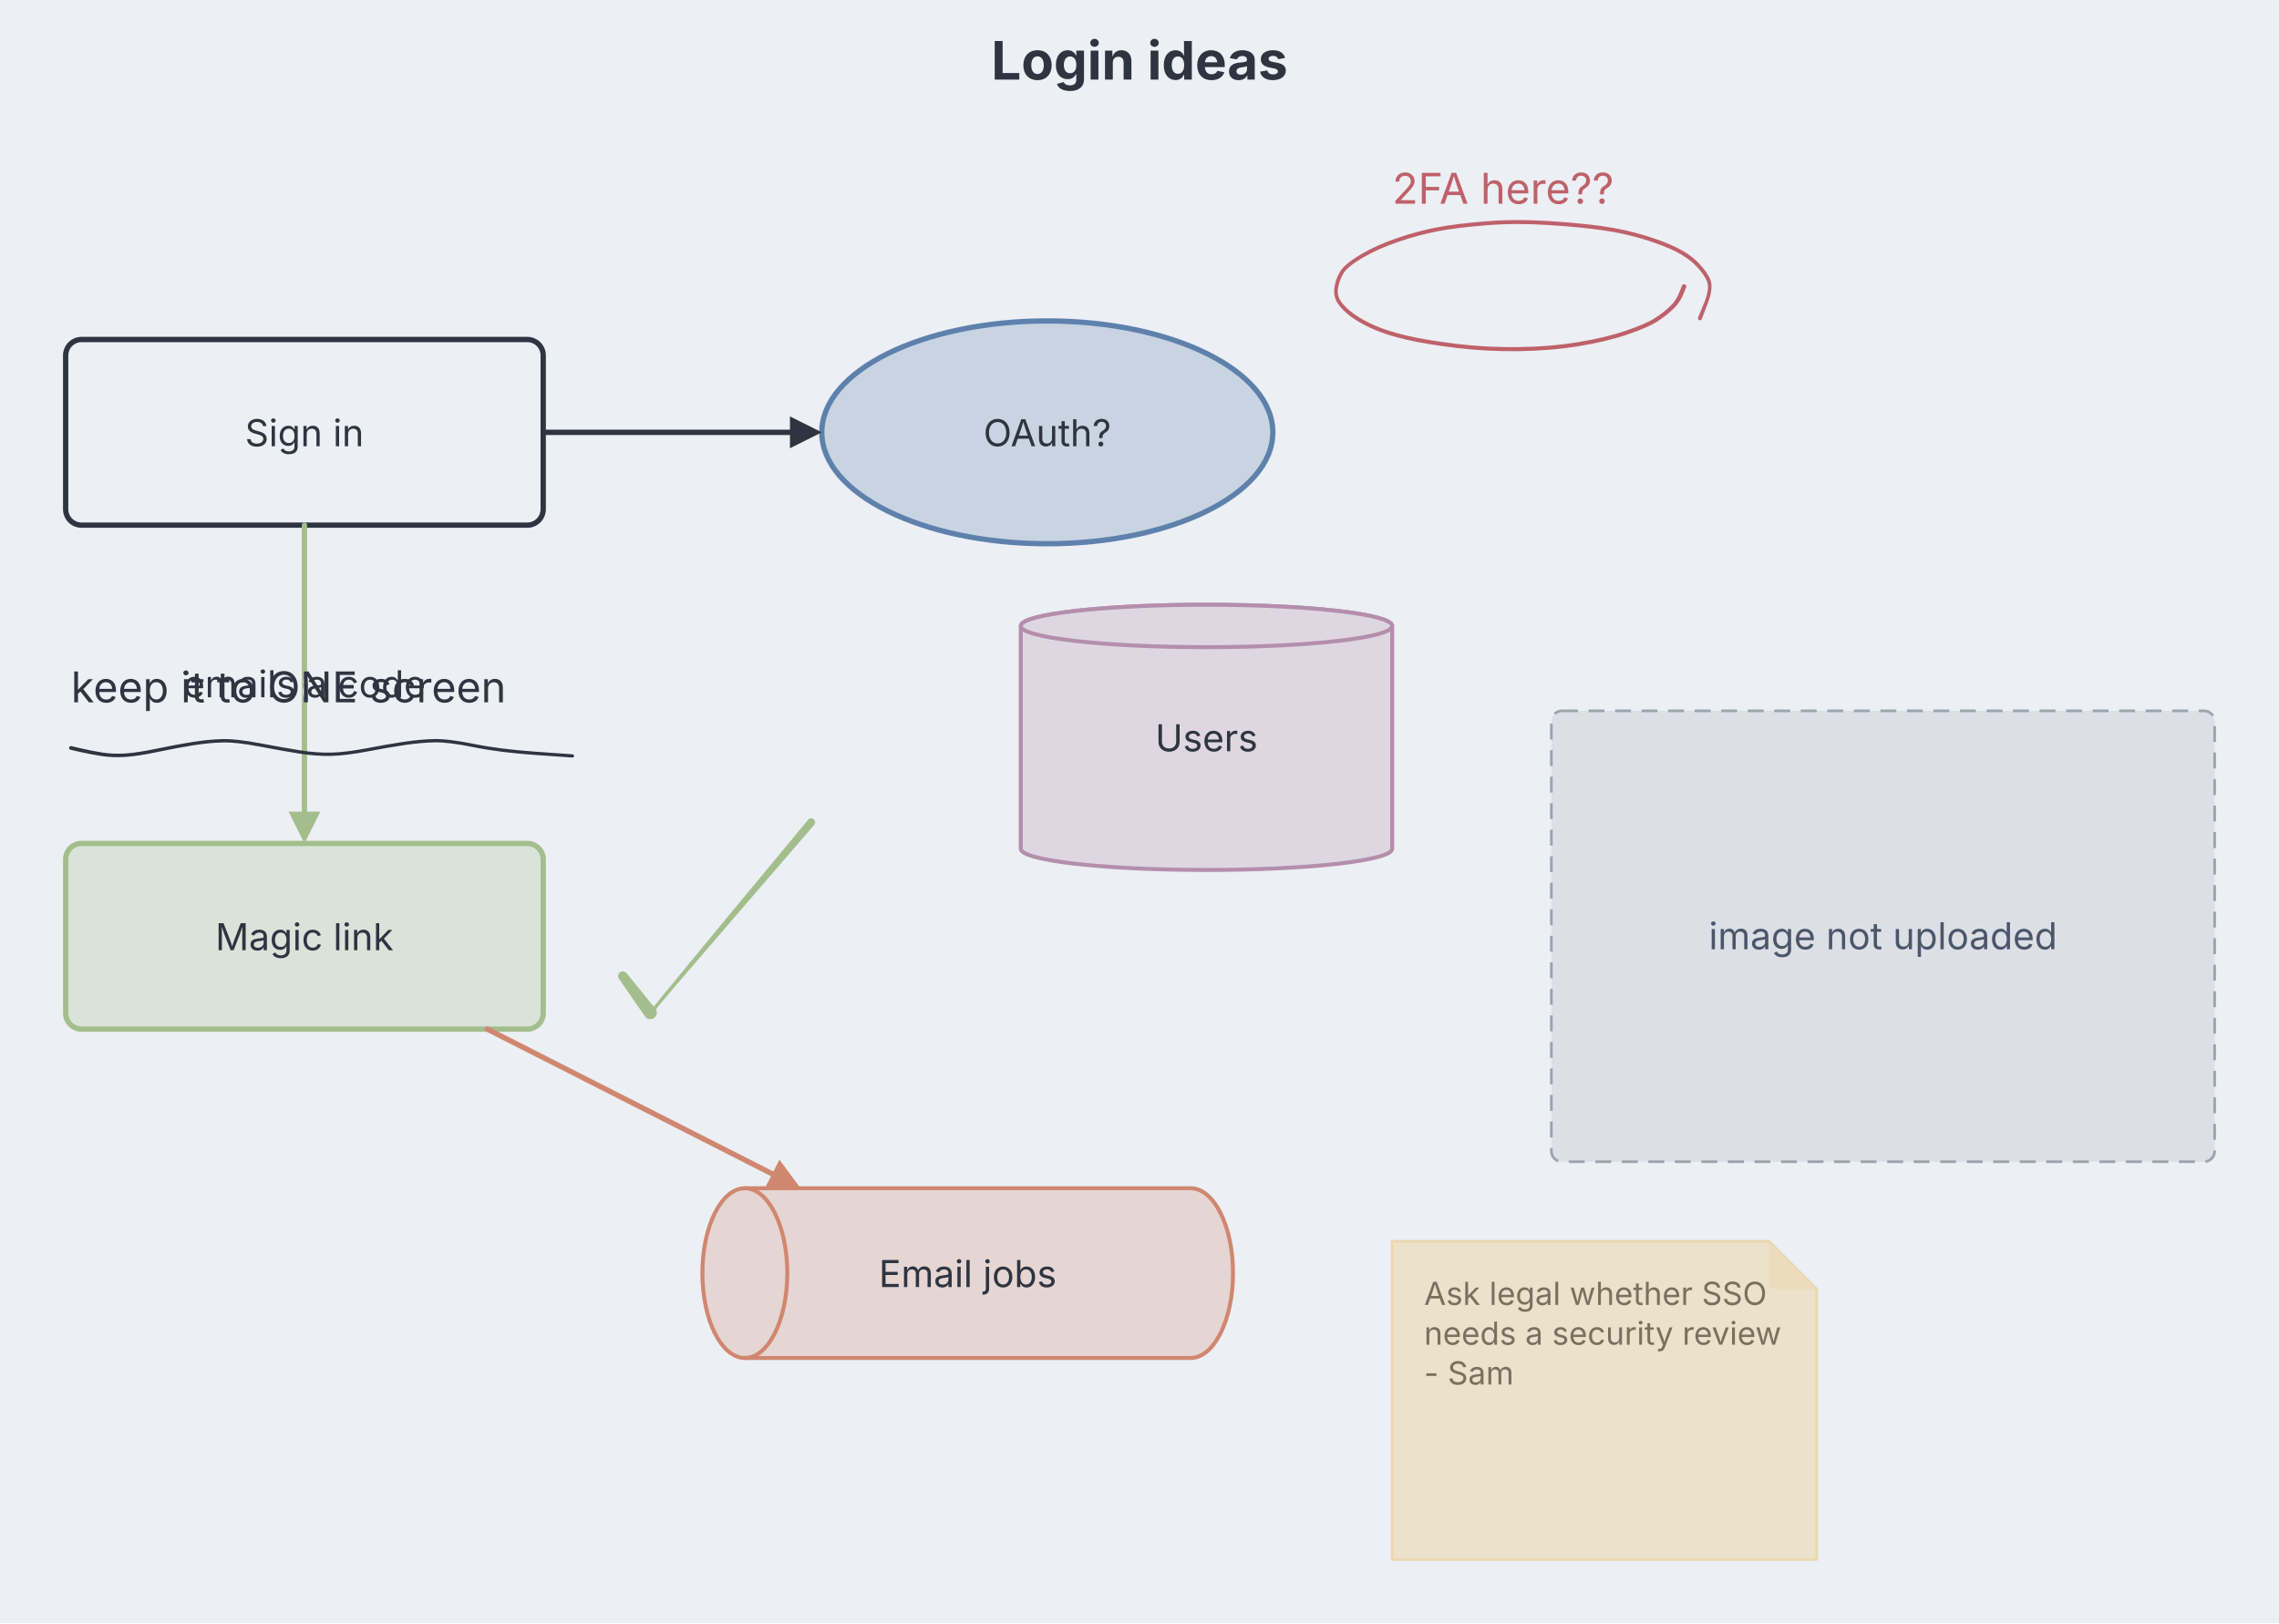
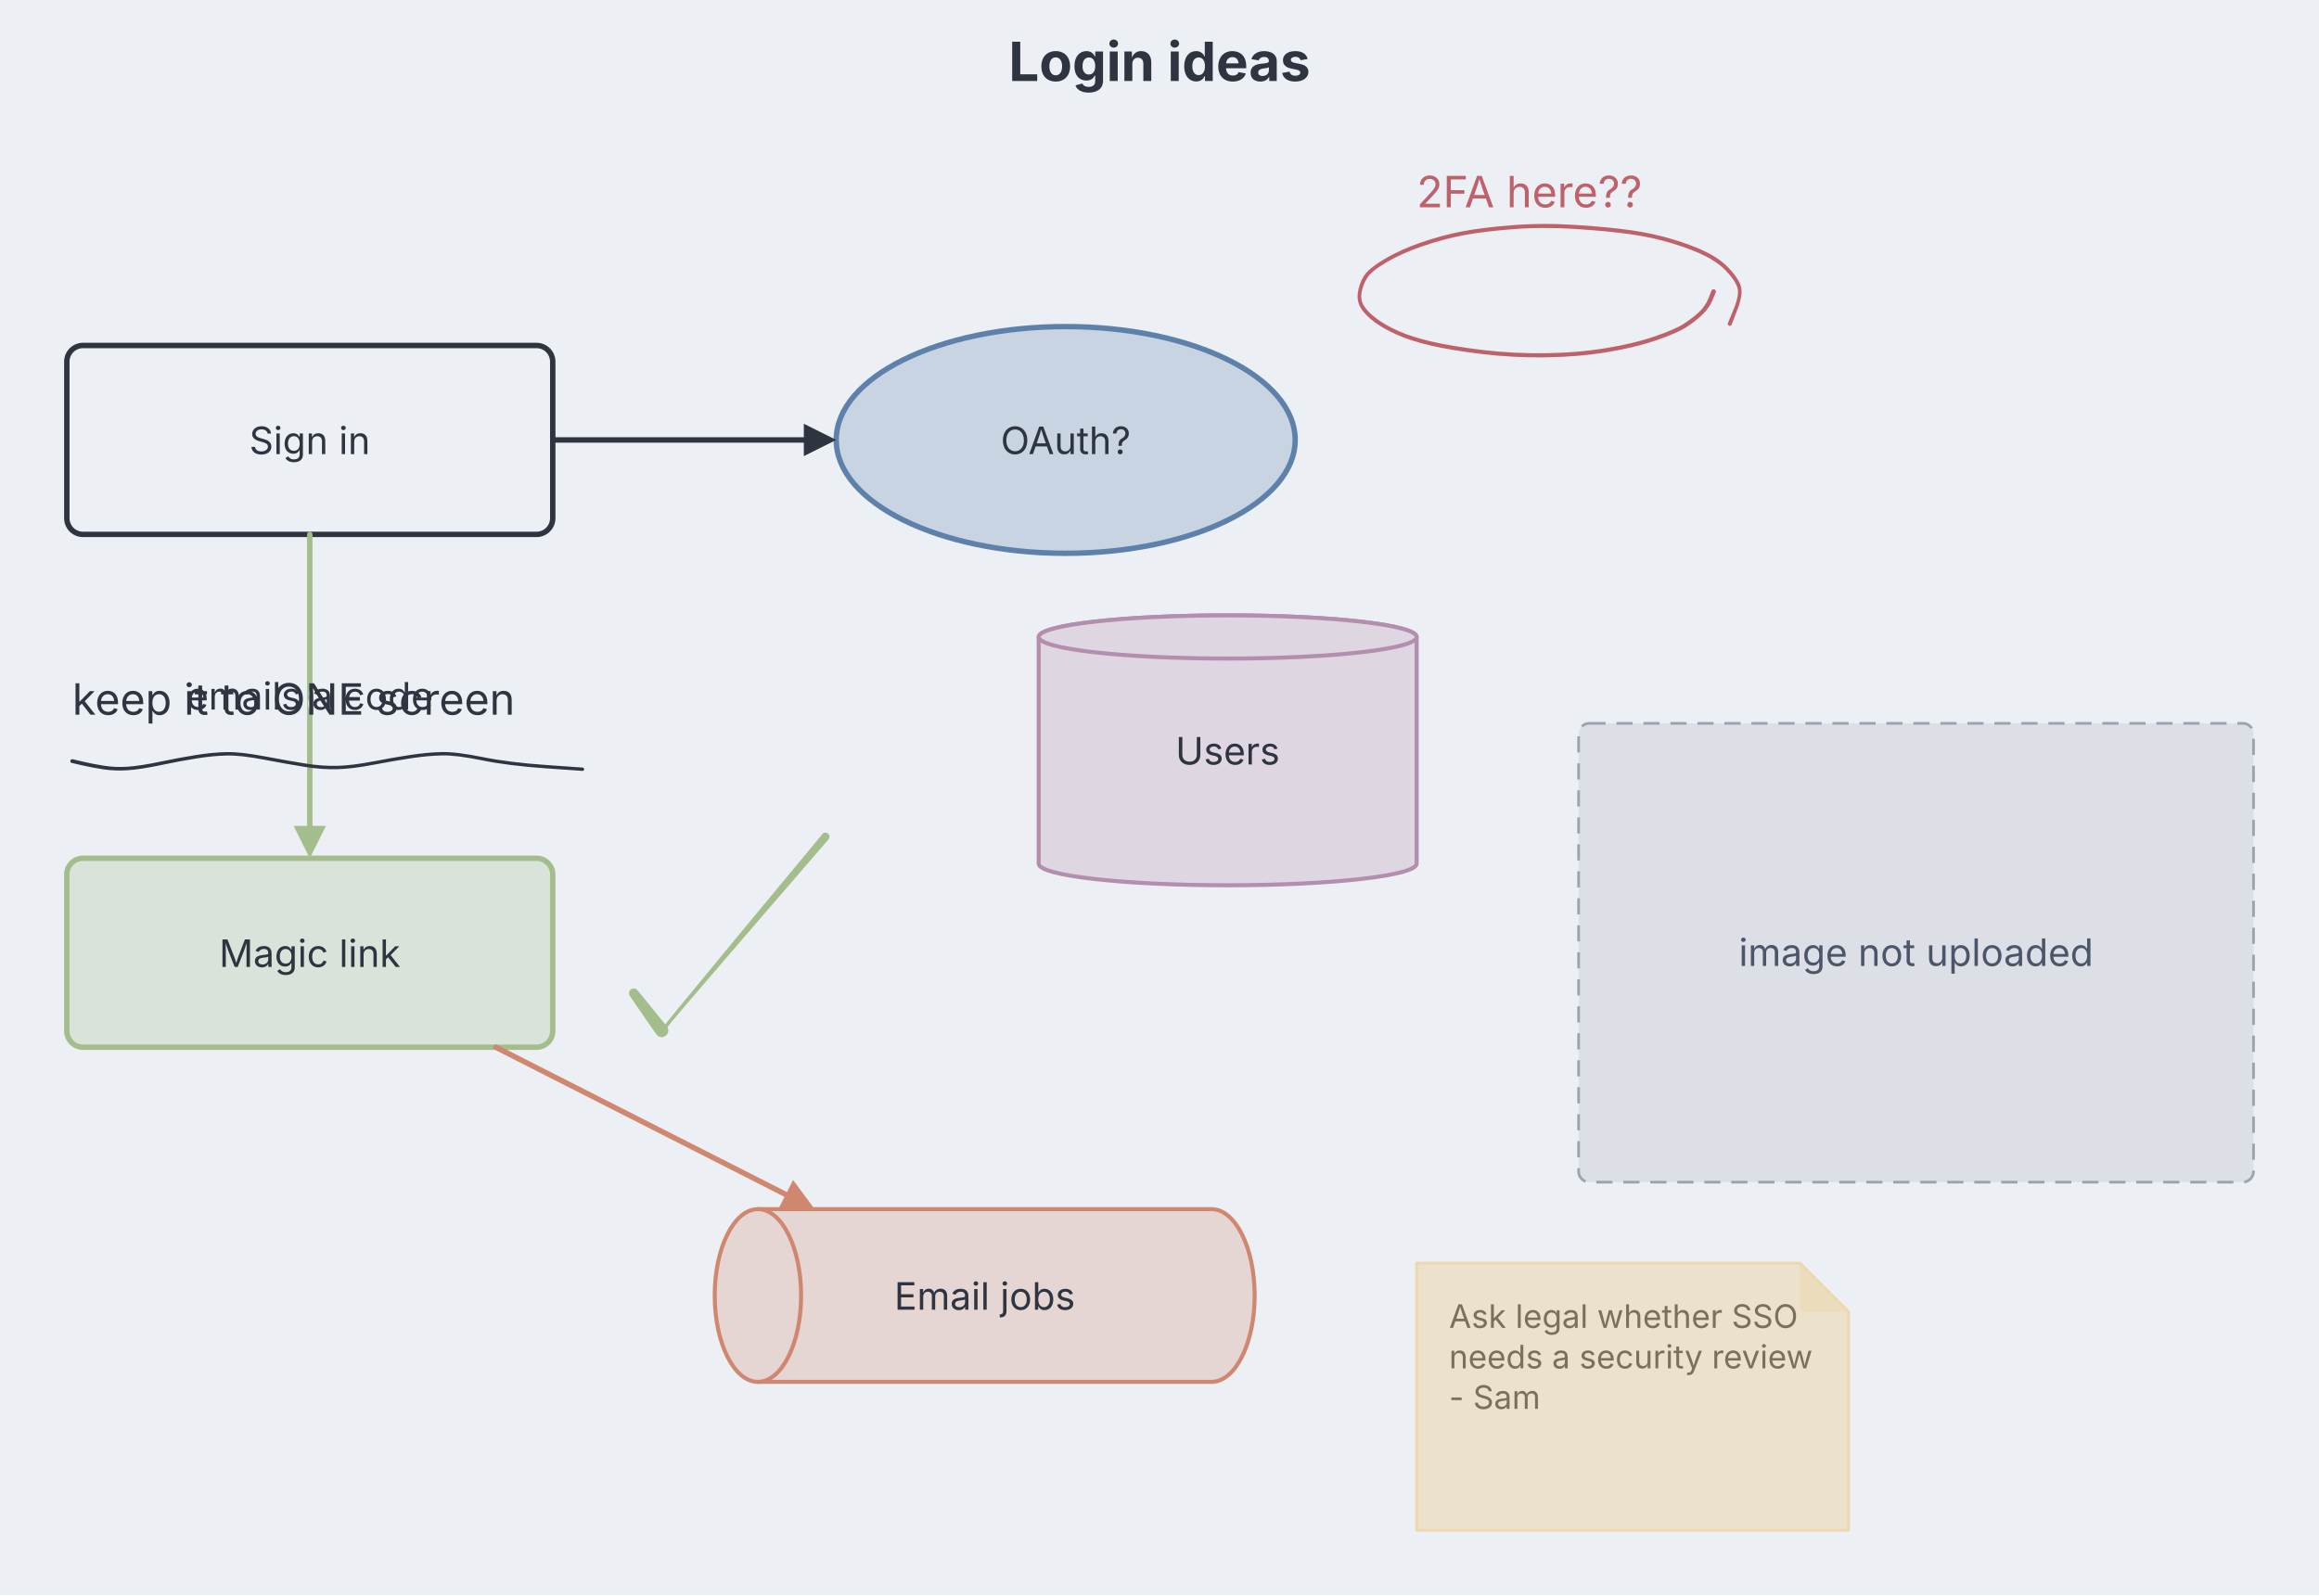
- <svg xmlns="http://www.w3.org/2000/svg" aria-describedby="dgmo-desc-a5c93618" role="img" aria-label="Login ideas — Whiteboard diagram" width="859" height="612" viewBox="0 0 859 612" style="font-family: Inter, system-ui, Avenir, Helvetica, Arial, sans-serif; background: rgb(236, 239, 244);">
-   <rect class="dgmo-canvas-bg" x="0" y="0" width="859" height="612" fill="#eceff4" />
+ <svg xmlns="http://www.w3.org/2000/svg" aria-describedby="dgmo-desc-a5c93618" role="img" aria-label="Login ideas — Whiteboard diagram" width="859" height="591" viewBox="0 0 859 591" style="font-family: Inter, system-ui, Avenir, Helvetica, Arial, sans-serif; background: rgb(236, 239, 244);">
+   <rect class="dgmo-canvas-bg" x="0" y="0" width="859" height="591" fill="#eceff4" />
  <text class="chart-title" x="429.5" y="30" text-anchor="middle" fill="#2e3440" font-size="20" font-weight="bold" style="cursor: default;" data-line-number="1">Login ideas</text>
  <g class="whiteboard-canvas" transform="translate(-35.25,68)">
    <g class="whiteboard-rectangle" data-line-number="2">
      <rect x="60" y="60" width="180" height="70" rx="6" fill="#eceff4" stroke="#2e3440" stroke-width="2" />
      <text class="whiteboard-label" text-anchor="middle" font-size="14" fill="#2e3440">
        <tspan x="150" y="100.25">Sign in</tspan>
      </text>
    </g>
    <g class="whiteboard-ellipse" data-line-number="3">
      <ellipse cx="430" cy="95" rx="85" ry="42" fill="#c9d4e2" stroke="#5e81ac" stroke-width="2" />
      <text class="whiteboard-label" text-anchor="middle" font-size="14" fill="#2e3440">
        <tspan x="430" y="100.25">OAuth?</tspan>
      </text>
    </g>
    <g class="whiteboard-arrow" data-line-number="4">
      <line x1="240" y1="95" x2="333" y2="95" stroke="#2e3440" stroke-width="2" stroke-linecap="round" />
      <polygon points="345,95 333,101 333,89" fill="#2e3440" />
    </g>
    <g class="whiteboard-rectangle" data-line-number="5">
      <rect x="60" y="250" width="180" height="70" rx="6" fill="#dae3da" stroke="#a3be8c" stroke-width="2" />
      <text class="whiteboard-label" text-anchor="middle" font-size="14" fill="#2e3440">
        <tspan x="150" y="290.25">Magic link</tspan>
      </text>
    </g>
    <g class="whiteboard-arrow" data-line-number="6">
      <line x1="150" y1="130" x2="150" y2="238" stroke="#a3be8c" stroke-width="2" stroke-linecap="round" />
      <polygon points="150,250 144,238 156,238" fill="#a3be8c" />
      <text class="whiteboard-label" x="150" y="194.9" text-anchor="middle" font-size="14" fill="#2e3440" stroke="#eceff4" stroke-width="4" stroke-linejoin="round" paint-order="stroke">emails a code</text>
    </g>
    <g class="whiteboard-database" data-line-number="7">
      <g transform="translate(490,210)">
        <path d="M -70 -42 A 70 8 0 0 1 70 -42 L 70 42 A 70 8 0 0 1 -70 42 Z" fill="#ded7e2" stroke="#b48ead" stroke-width="1.5" />
        <ellipse cx="0" cy="-42" rx="70" ry="8" fill="#ded7e2" stroke="#b48ead" stroke-width="1.5" />
      </g>
      <text class="whiteboard-label" text-anchor="middle" font-size="14" fill="#2e3440">
        <tspan x="490" y="215.25">Users</tspan>
      </text>
    </g>
    <g class="whiteboard-queue" data-line-number="8">
      <g transform="translate(400,412)">
        <path d="M -84 -32 L 84 -32 A 16 32 0 0 1 84 32 L -84 32 A 16 32 0 0 1 -84 -32 Z" data-c4-shape="queue" fill="#e5d5d3" stroke="#d08770" stroke-width="1.5" />
        <path d="M -84 -32 A 16 32 0 0 1 -84 32" fill="none" stroke="#d08770" stroke-width="1.5" />
      </g>
      <text class="whiteboard-label" text-anchor="middle" font-size="14" fill="#2e3440">
        <tspan x="400" y="417.25">Email jobs</tspan>
      </text>
    </g>
    <g class="whiteboard-arrow" data-line-number="9">
      <line x1="218.9" y1="320" x2="326.31" y2="374.57" stroke="#d08770" stroke-width="2" stroke-linecap="round" />
      <polygon points="337.01,380 323.59,379.91 329.03,369.22" fill="#d08770" />
    </g>
    <g class="whiteboard-text" data-line-number="10">
      <text x="62" y="196.8" font-size="16" fill="#2e3440">keep it to ONE screen</text>
    </g>
    <g class="whiteboard-text" data-line-number="11">
      <text x="560" y="8.8" font-size="16" fill="#bf616a">2FA here??</text>
    </g>
    <g class="whiteboard-note" data-line-number="12">
-       <path d="M560 400h142l18 18v102h-160z" fill="#ece1ca" stroke="#ebd8b0" stroke-width="1" stroke-linejoin="round" />
+       <path d="M560 400h142l18 18v81h-160z" fill="#ece1ca" stroke="#ebd8b0" stroke-width="1" stroke-linejoin="round" />
      <path class="whiteboard-note-fold" d="M702 400v16q0 2 2 2h16z" fill="#ebd8b0" opacity="0.55" />
      <text class="whiteboard-label" font-size="12" fill="#7a705e">
        <tspan x="572" y="424">Ask legal whether SSO</tspan>
        <tspan x="572" y="439">needs a security review</tspan>
        <tspan x="572" y="454">- Sam</tspan>
      </text>
    </g>
    <g class="whiteboard-image" data-line-number="15">
      <rect class="whiteboard-image-placeholder" x="620" y="200" width="250" height="170" rx="4" fill="#dce0e6" stroke="#9ca3af" stroke-width="1" stroke-dasharray="6 4" />
      <text x="745" y="289.9" text-anchor="middle" font-size="14" fill="#4c566a">image not uploaded</text>
    </g>
    <g class="whiteboard-ink" data-line-number="16">
      <path d="M62.16 213.31Q62.16 213.31 65.89 214.18 69.63 215.06 73.78 215.72 77.93 216.37 82.51 216.08 87.08 215.78 94.48 214.23 101.87 212.68 107.92 211.73 113.98 210.77 119.17 210.66 124.37 210.54 133.24 212.22 142.11 213.9 148.42 214.9 154.74 215.9 160.25 215.75 165.76 215.59 173.53 214.1 181.31 212.6 187.53 211.67 193.74 210.75 199 210.64 204.27 210.53 214.03 212.5 223.79 214.48 237.42 215.43 251.04 216.38 251.14 216.4 251.24 216.42 251.33 216.48 251.41 216.53 251.48 216.61 251.54 216.69 251.58 216.78 251.61 216.87 251.62 216.98 251.62 217.08 251.59 217.17 251.56 217.27 251.51 217.35 251.45 217.44 251.37 217.5 251.28 217.56 251.19 217.59 251.09 217.62 250.99 217.62 250.89 217.62 250.79 217.58 250.7 217.55 250.62 217.49 250.54 217.42 250.48 217.34 250.43 217.25 250.4 217.16 250.38 217.06 250.38 216.96 250.39 216.86 250.43 216.76 250.47 216.67 250.54 216.59 250.6 216.52 250.69 216.47 250.78 216.41 250.88 216.39 250.98 216.37 251.08 216.39 251.18 216.4 251.27 216.44 251.36 216.49 251.43 216.56 251.5 216.63 251.55 216.72 251.6 216.81 251.61 216.91 251.63 217.01 251.61 217.11 251.59 217.21 251.54 217.3 251.49 217.39 251.42 217.46 251.34 217.52 251.25 217.56 251.16 217.61 251.06 217.62 250.96 217.62 250.96 217.62 250.96 217.62 237.25 216.66 223.54 215.71 213.92 213.74 204.29 211.78 199.11 211.89 193.92 211.99 187.74 212.91 181.55 213.84 173.67 215.34 165.79 216.85 160.17 217 154.55 217.15 148.21 216.15 141.87 215.15 133.13 213.48 124.39 211.81 119.28 211.93 114.18 212.04 108.16 212.99 102.14 213.95 94.65 215.52 87.17 217.09 82.45 217.39 77.73 217.69 73.52 217.04 69.32 216.39 65.58 215.54 61.84 214.69 61.76 214.66 61.68 214.63 61.61 214.58 61.54 214.54 61.48 214.47 61.42 214.41 61.38 214.34 61.34 214.26 61.32 214.18 61.3 214.1 61.3 214.01 61.3 213.93 61.32 213.84 61.33 213.76 61.37 213.68 61.41 213.61 61.47 213.54 61.52 213.48 61.59 213.43 61.66 213.38 61.74 213.35 61.82 213.32 61.91 213.3 61.99 213.29 62.07 213.3 62.16 213.31 62.16 213.31Z" fill="#2e3440" />
    </g>
    <g class="whiteboard-ink" data-line-number="17">
      <path d="M670.79 40.32Q670.79 40.32 669.62 43.2 668.44 46.08 665.85 48.58 663.25 51.08 659.82 53.28 656.39 55.48 648.55 58.15 640.71 60.83 630.17 62.54 619.62 64.25 607.63 64.4 595.64 64.55 584.2 63.17 572.75 61.79 565.28 60.04 557.81 58.3 552.86 56.1 547.91 53.9 544.61 51.5 541.31 49.09 539.55 46.49 537.8 43.89 538.2 40.64 538.61 37.38 540.29 34.5 541.98 31.62 547.97 28.05 553.95 24.47 561.69 21.82 569.42 19.16 576.76 17.75 584.09 16.33 595.28 15.45 606.47 14.56 618.73 15.33 631 16.11 639.38 17.3 647.76 18.5 655.1 20.74 662.45 22.98 667.33 25.4 672.22 27.81 675.52 31.21 678.82 34.6 679.97 37.63 681.12 40.67 678.91 46.47 676.7 52.27 676.64 52.38 676.57 52.48 676.48 52.56 676.39 52.64 676.28 52.69 676.16 52.73 676.04 52.74 675.92 52.75 675.8 52.71 675.69 52.68 675.59 52.61 675.49 52.55 675.41 52.45 675.34 52.35 675.3 52.24 675.26 52.12 675.26 52 675.26 51.88 675.3 51.77 675.34 51.65 675.41 51.55 675.48 51.46 675.58 51.39 675.68 51.32 675.8 51.29 675.92 51.25 676.04 51.26 676.16 51.27 676.27 51.31 676.38 51.36 676.48 51.43 676.57 51.51 676.63 51.62 676.7 51.72 676.72 51.84 676.75 51.96 676.74 52.08 676.72 52.2 676.67 52.31 676.62 52.42 676.54 52.51 676.46 52.6 676.35 52.65 676.24 52.71 676.12 52.73 676 52.75 675.88 52.73 675.76 52.71 675.66 52.66 675.55 52.6 675.46 52.51 675.38 52.42 675.33 52.31 675.28 52.2 675.26 52.08 675.25 51.96 675.28 51.84 675.3 51.72 675.3 51.72 675.3 51.73 677.51 46.32 679.71 40.92 678.72 38.26 677.72 35.6 674.62 32.37 671.53 29.14 666.77 26.78 662.01 24.42 654.78 22.2 647.55 19.98 639.22 18.79 630.9 17.6 618.74 16.83 606.58 16.05 595.48 16.93 584.37 17.81 577.14 19.2 569.91 20.59 562.31 23.18 554.71 25.77 548.96 29.11 543.21 32.46 541.64 35.05 540.08 37.64 539.59 40.48 539.11 43.33 540.66 45.61 542.22 47.89 545.38 50.21 548.53 52.53 553.34 54.68 558.16 56.83 565.55 58.55 572.94 60.28 584.28 61.65 595.63 63.02 607.5 62.87 619.37 62.73 629.79 61.04 640.21 59.36 647.88 56.75 655.55 54.14 658.85 52.03 662.15 49.91 664.55 47.66 666.96 45.42 668.08 42.55 669.21 39.68 669.26 39.59 669.31 39.51 669.38 39.43 669.45 39.35 669.53 39.3 669.62 39.24 669.72 39.21 669.81 39.17 669.91 39.16 670.02 39.15 670.12 39.17 670.22 39.18 670.31 39.22 670.41 39.26 670.49 39.32 670.57 39.37 670.64 39.45 670.71 39.53 670.75 39.62 670.8 39.71 670.82 39.81 670.84 39.91 670.84 40.02 670.84 40.12 670.81 40.22 670.79 40.32 670.79 40.32Z" fill="#bf616a" />
    </g>
    <g class="whiteboard-ink" data-line-number="18">
      <path d="M271.42 298.94Q271.42 298.94 276.88 305.62 282.34 312.31 282.49 312.57 282.64 312.83 282.72 313.12 282.8 313.4 282.81 313.7 282.83 314 282.77 314.3 282.71 314.59 282.58 314.86 282.45 315.13 282.26 315.36 282.07 315.59 281.83 315.77 281.59 315.95 281.31 316.07 281.04 316.19 280.74 316.23 280.45 316.28 280.15 316.26 279.85 316.23 279.57 316.14 279.28 316.04 279.03 315.88 278.78 315.72 278.57 315.51 278.36 315.29 309.1 278.16 339.84 241.02 340.03 240.86 340.21 240.7 340.44 240.61 340.67 240.52 340.91 240.51 341.16 240.49 341.4 240.56 341.63 240.62 341.84 240.76 342.04 240.9 342.19 241.09 342.34 241.29 342.42 241.52 342.5 241.75 342.5 242 342.5 242.24 342.42 242.47 342.34 242.71 342.19 242.9 342.05 243.1 341.84 243.24 341.64 243.37 341.4 243.44 341.17 243.51 340.92 243.49 340.68 243.48 340.45 243.39 340.22 243.3 340.03 243.14 339.85 242.98 339.72 242.77 339.59 242.56 339.54 242.33 339.49 242.09 339.51 241.84 339.54 241.6 339.64 241.38 339.74 241.15 339.91 240.97 340.08 240.8 340.3 240.68 340.51 240.56 340.75 240.52 341 240.48 341.24 240.52 341.48 240.56 341.7 240.68 341.91 240.79 342.08 240.97 342.25 241.15 342.36 241.37 342.46 241.59 342.49 241.83 342.51 242.08 342.46 242.32 342.41 242.56 342.28 242.77 342.16 242.98 342.16 242.98 342.16 242.98 312.25 277.64 282.34 312.31 282.49 312.57 282.64 312.83 282.72 313.12 282.8 313.4 282.81 313.7 282.83 314 282.77 314.3 282.71 314.59 282.58 314.86 282.45 315.13 282.26 315.36 282.07 315.59 281.83 315.77 281.59 315.95 281.31 316.07 281.04 316.19 280.74 316.23 280.45 316.28 280.15 316.26 279.85 316.23 279.57 316.14 279.28 316.04 279.03 315.88 278.78 315.72 278.57 315.51 278.36 315.29 273.47 308.18 268.58 301.06 268.47 300.88 268.37 300.69 268.31 300.49 268.25 300.28 268.24 300.07 268.23 299.86 268.27 299.65 268.32 299.44 268.41 299.24 268.5 299.05 268.64 298.88 268.77 298.72 268.94 298.59 269.11 298.46 269.31 298.38 269.51 298.3 269.72 298.26 269.93 298.23 270.14 298.24 270.36 298.26 270.56 298.33 270.76 298.4 270.94 298.51 271.12 298.63 271.27 298.78 271.42 298.94 271.42 298.94Z" fill="#a3be8c" />
    </g>
  </g>
</svg>
